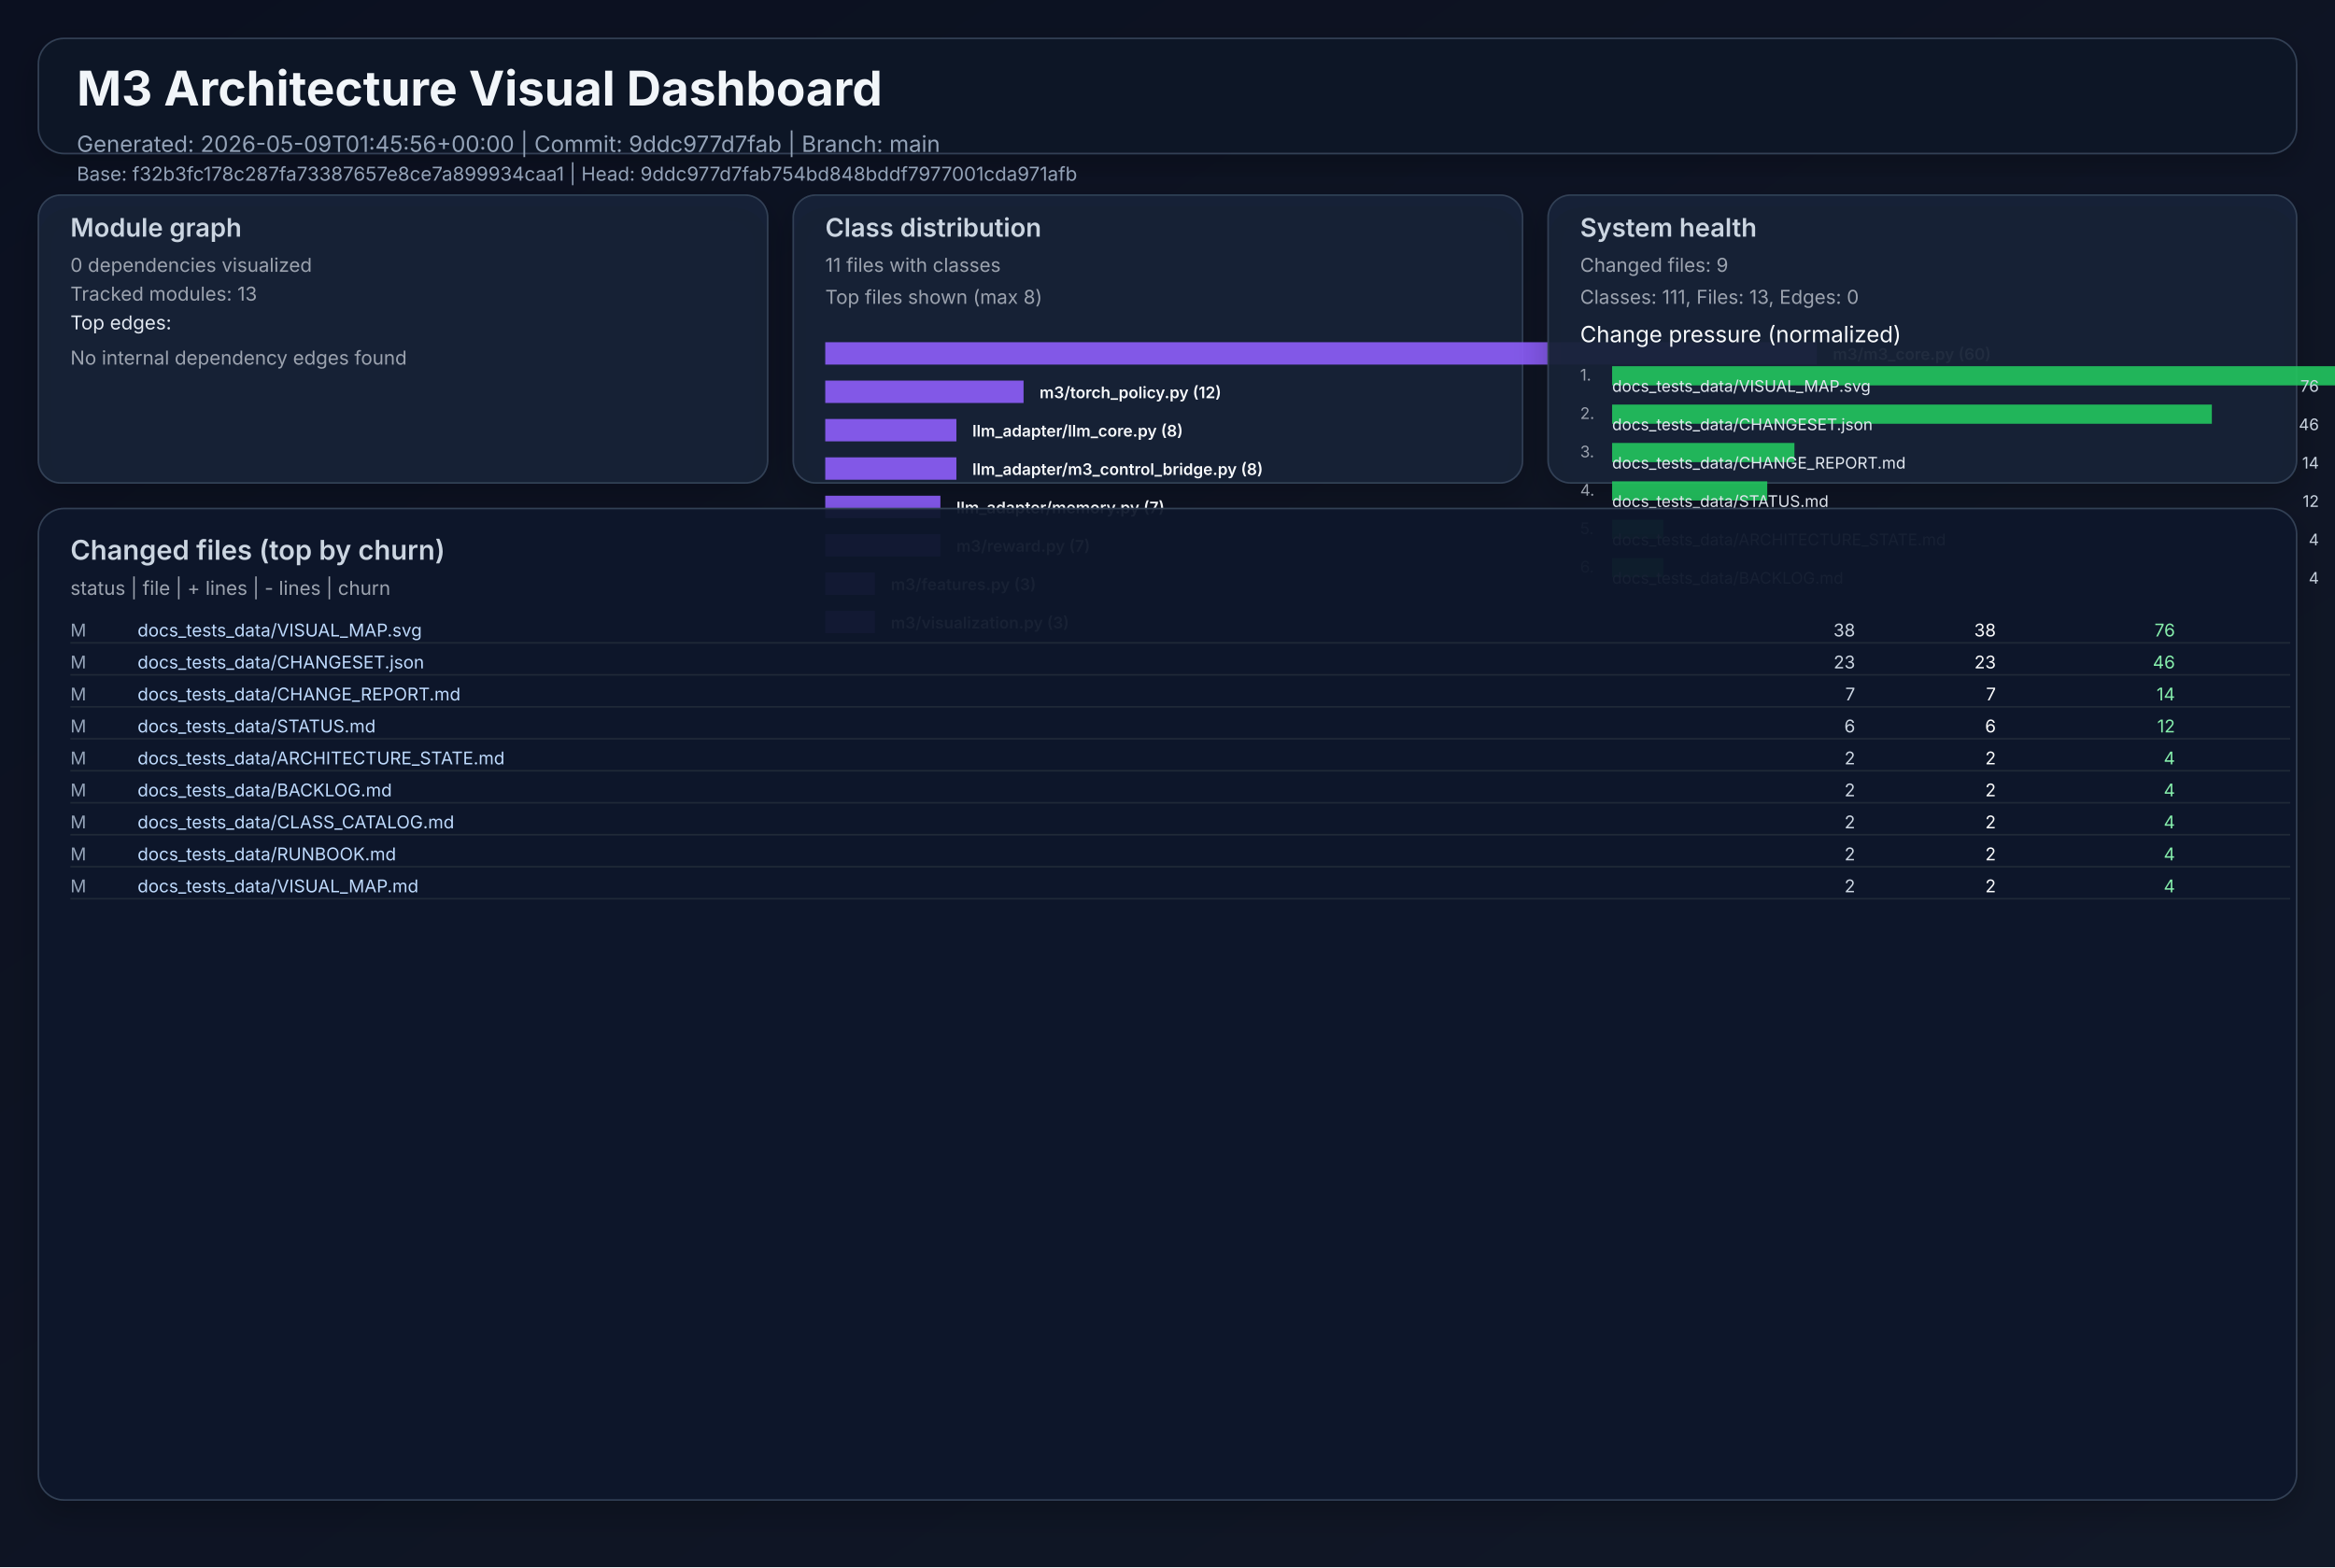
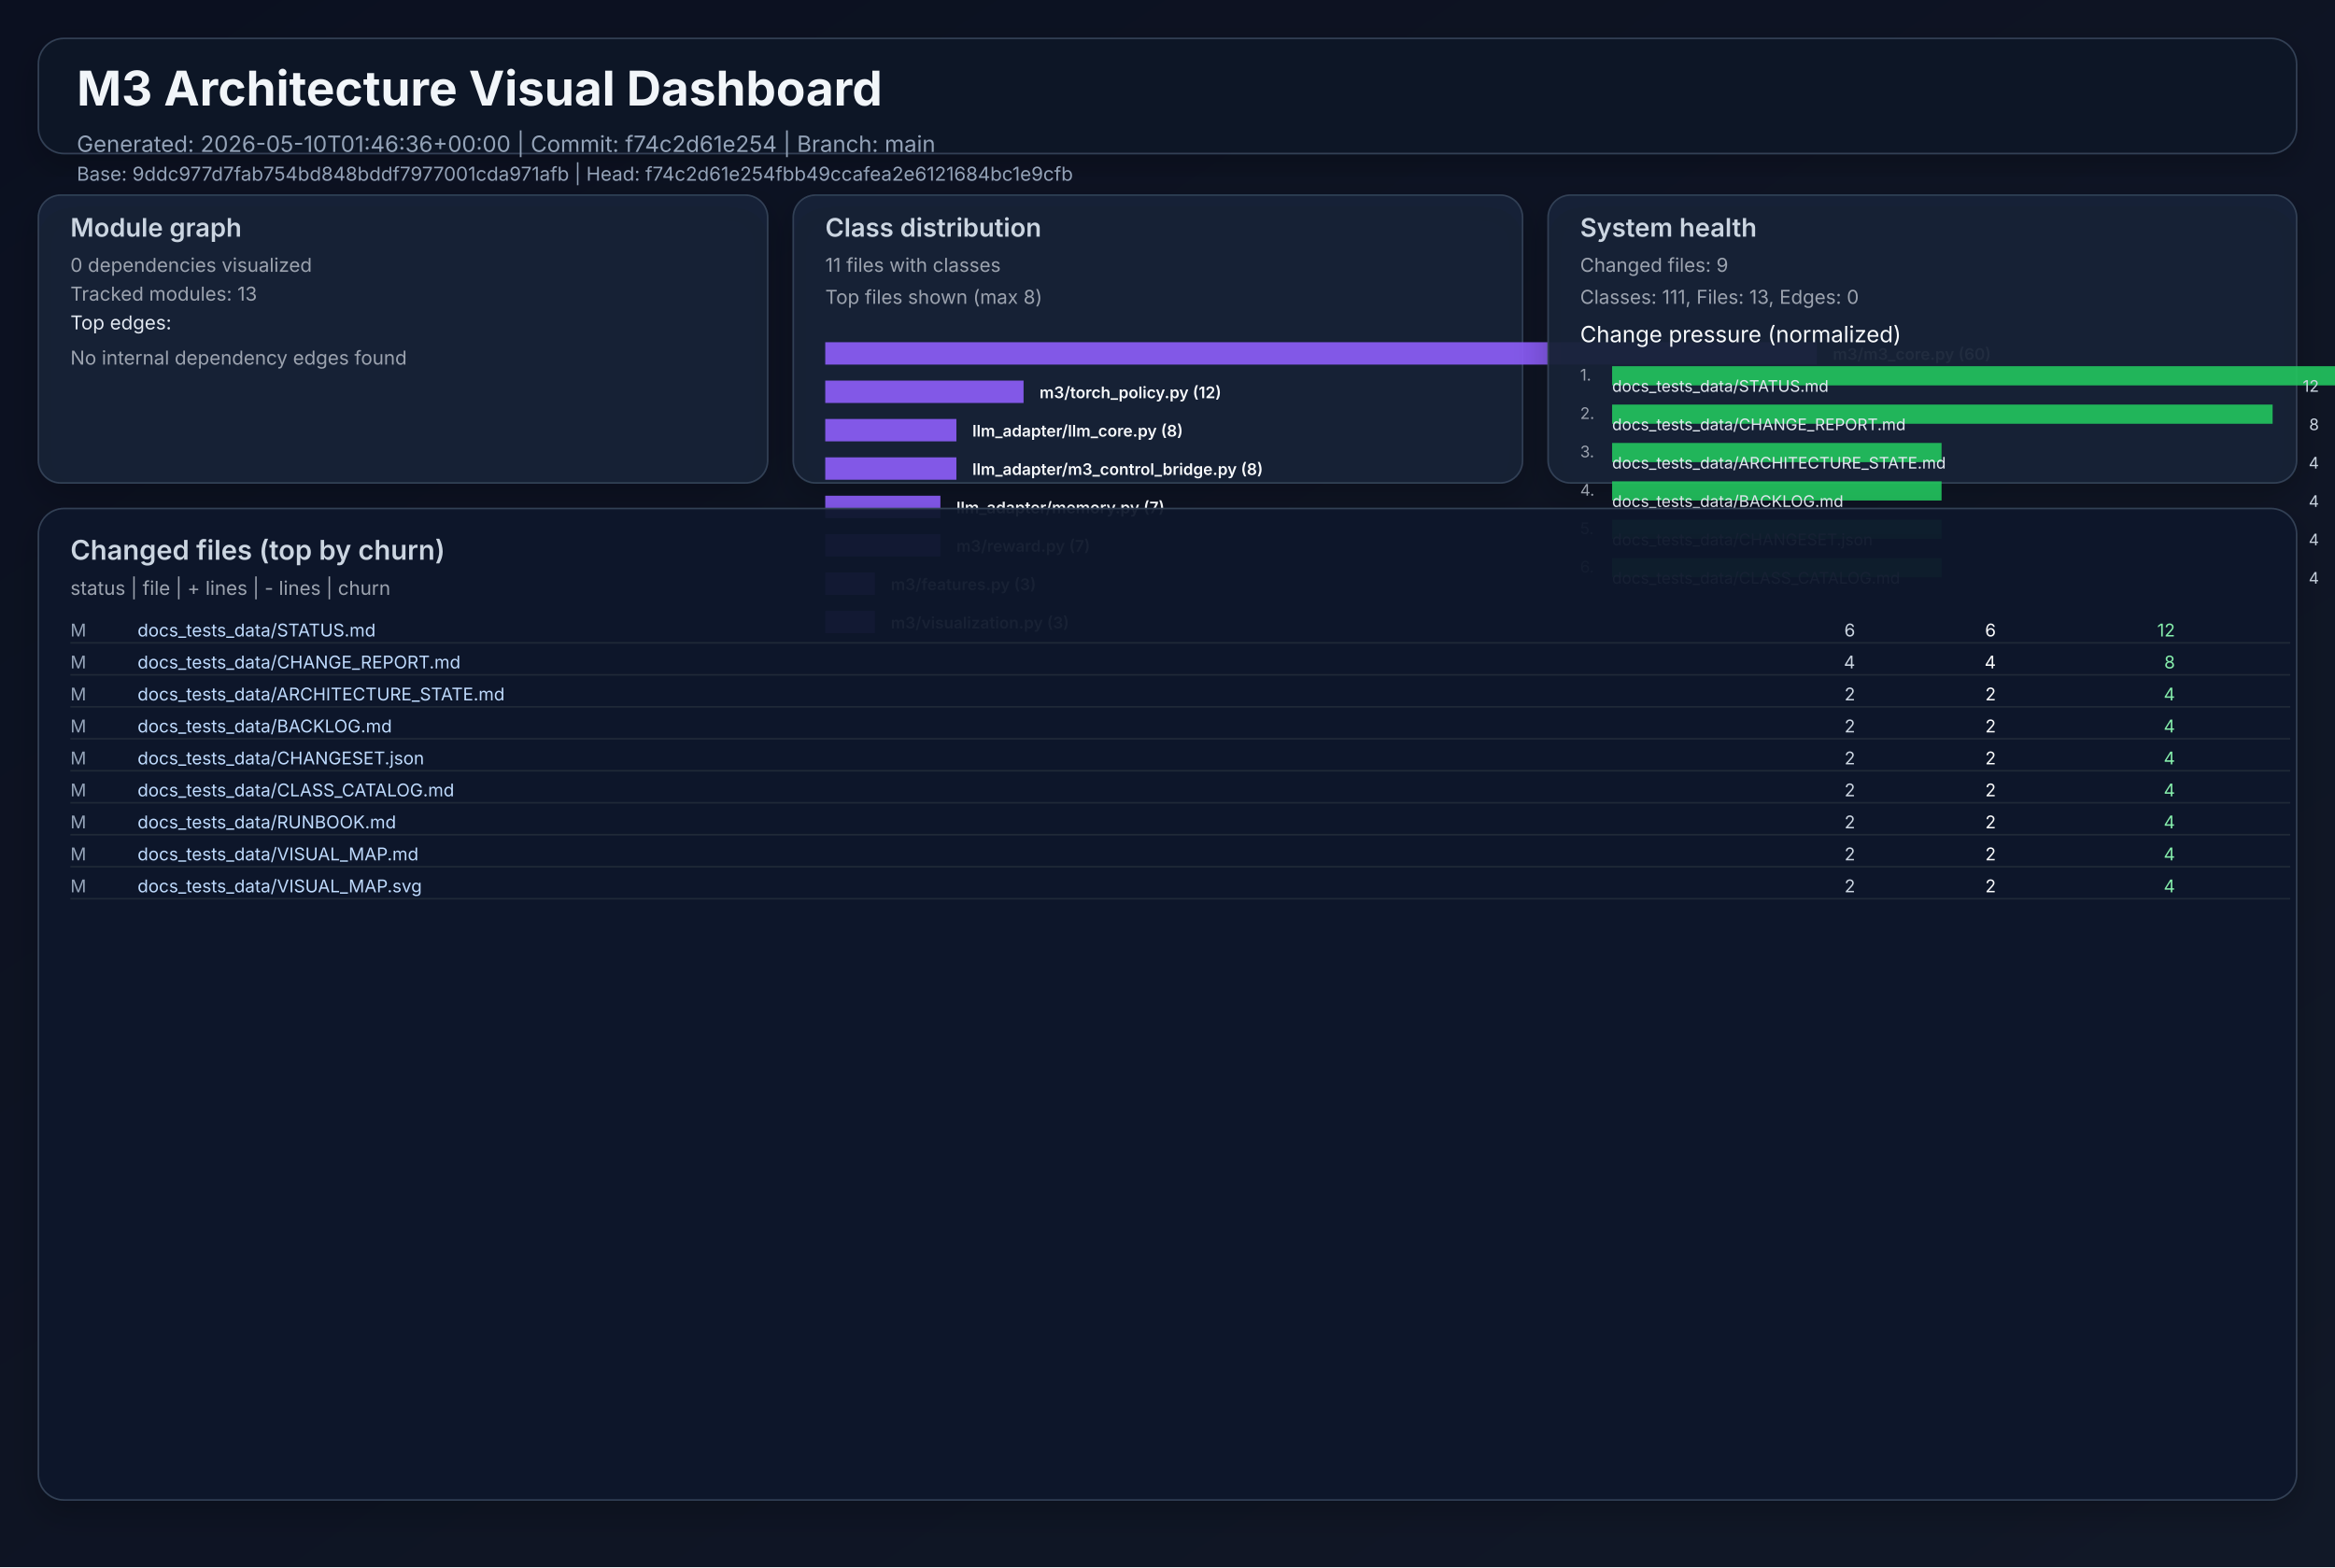
<svg xmlns="http://www.w3.org/2000/svg" width="1460" height="980" viewBox="0 0 1460 980" role="img">
  <defs>
    <linearGradient id="bg" x1="0" y1="0" x2="1" y2="1">
      <stop offset="0%" stop-color="#0b1020" />
      <stop offset="100%" stop-color="#111827" />
    </linearGradient>
    <filter id="cardShadow" x="-20%" y="-20%" width="140%" height="140%">
      <feDropShadow dx="0" dy="8" stdDeviation="10" flood-opacity="0.22" />
    </filter>
  </defs>
  <rect width="1460" height="980" fill="url(#bg)" />
  <g font-family="Inter, Arial, sans-serif">
    <rect x="24" y="24" width="1412" height="72" rx="16" fill="#111827" fill-opacity="0.94" stroke="#334155" stroke-width="1" filter="url(#cardShadow)" />
    <text x="48" y="66" fill="#f1f5f9" font-size="30" font-weight="700">M3 Architecture Visual Dashboard</text>
-     <text x="48" y="95" fill="#94a3b8" font-size="14">Generated: 2026-05-09T01:45:56+00:00  |  Commit: 9ddc977d7fab  |  Branch: main</text>
-     <text x="48" y="113" fill="#94a3b8" font-size="12">Base: f32b3fc178c287fa73387657e8ce7a899934caa1  |  Head: 9ddc977d7fab754bd848bddf7977001cda971afb</text>
+     <text x="48" y="95" fill="#94a3b8" font-size="14">Generated: 2026-05-10T01:46:36+00:00  |  Commit: f74c2d61e254  |  Branch: main</text>
+     <text x="48" y="113" fill="#94a3b8" font-size="12">Base: 9ddc977d7fab754bd848bddf7977001cda971afb  |  Head: f74c2d61e254fbb49ccafea2e6121684bc1e9cfb</text>
    <rect x="24" y="122" width="456" height="180" rx="14" fill="#17223a" fill-opacity="0.94" stroke="#334155" filter="url(#cardShadow)" />
    <text x="44" y="148" fill="#cbd5e1" font-size="16" font-weight="600">Module graph</text>
    <text x="44" y="170" fill="#9ca3af" font-size="12">0 dependencies visualized</text>
    <text x="44" y="188" fill="#9ca3af" font-size="12">Tracked modules: 13</text>
    <text x="44" y="206" fill="#e2e8f0" font-size="12">Top edges:</text>
    <text x="44" y="228" fill="#9ca3af" font-size="12">No internal dependency edges found</text>
    <rect x="496" y="122" width="456" height="180" rx="14" fill="#17223a" fill-opacity="0.94" stroke="#334155" filter="url(#cardShadow)" />
    <text x="516" y="148" fill="#cbd5e1" font-size="16" font-weight="600">Class distribution</text>
    <text x="516" y="170" fill="#9ca3af" font-size="12">11 files with classes</text>
    <text x="516" y="190" fill="#9ca3af" font-size="12">Top files shown (max 8)</text>
    <rect x="516" y="214" width="620" height="14" fill="#8b5cf6" opacity="0.92" />
    <text x="1146" y="225" fill="#f8fafc" font-size="10" font-weight="600">m3/m3_core.py (60)</text>
    <rect x="516" y="238" width="124" height="14" fill="#8b5cf6" opacity="0.92" />
    <text x="650" y="249" fill="#f8fafc" font-size="10" font-weight="600">m3/torch_policy.py (12)</text>
    <rect x="516" y="262" width="82" height="14" fill="#8b5cf6" opacity="0.92" />
    <text x="608" y="273" fill="#f8fafc" font-size="10" font-weight="600">llm_adapter/llm_core.py (8)</text>
    <rect x="516" y="286" width="82" height="14" fill="#8b5cf6" opacity="0.92" />
    <text x="608" y="297" fill="#f8fafc" font-size="10" font-weight="600">llm_adapter/m3_control_bridge.py (8)</text>
    <rect x="516" y="310" width="72" height="14" fill="#8b5cf6" opacity="0.92" />
    <text x="598" y="321" fill="#f8fafc" font-size="10" font-weight="600">llm_adapter/memory.py (7)</text>
    <rect x="516" y="334" width="72" height="14" fill="#8b5cf6" opacity="0.92" />
    <text x="598" y="345" fill="#f8fafc" font-size="10" font-weight="600">m3/reward.py (7)</text>
    <rect x="516" y="358" width="31" height="14" fill="#8b5cf6" opacity="0.92" />
    <text x="557" y="369" fill="#f8fafc" font-size="10" font-weight="600">m3/features.py (3)</text>
    <rect x="516" y="382" width="31" height="14" fill="#8b5cf6" opacity="0.92" />
    <text x="557" y="393" fill="#f8fafc" font-size="10" font-weight="600">m3/visualization.py (3)</text>
    <rect x="968" y="122" width="468" height="180" rx="14" fill="#17223a" fill-opacity="0.94" stroke="#334155" filter="url(#cardShadow)" />
    <text x="988" y="148" fill="#cbd5e1" font-size="16" font-weight="600">System health</text>
    <text x="988" y="170" fill="#9ca3af" font-size="12">Changed files: 9</text>
    <text x="988" y="190" fill="#9ca3af" font-size="12">Classes: 111, Files: 13, Edges: 0</text>
    <text x="988" y="214" fill="#f8fafc" font-size="14">Change pressure (normalized)</text>
    <text x="988" y="238" fill="#9ca3af" font-size="10">1.</text>
    <rect x="1008" y="229" width="620" height="12" fill="#22c55e" opacity="0.9" />
-     <text x="1008" y="245" fill="#e2e8f0" font-size="10">docs_tests_data/VISUAL_MAP.svg</text>
-     <text x="1450" y="245" fill="#cbd5e1" font-size="10" text-anchor="end">76</text>
+     <text x="1008" y="245" fill="#e2e8f0" font-size="10">docs_tests_data/STATUS.md</text>
+     <text x="1450" y="245" fill="#cbd5e1" font-size="10" text-anchor="end">12</text>
    <text x="988" y="262" fill="#9ca3af" font-size="10">2.</text>
-     <rect x="1008" y="253" width="375" height="12" fill="#22c55e" opacity="0.9" />
-     <text x="1008" y="269" fill="#e2e8f0" font-size="10">docs_tests_data/CHANGESET.json</text>
-     <text x="1450" y="269" fill="#cbd5e1" font-size="10" text-anchor="end">46</text>
+     <rect x="1008" y="253" width="413" height="12" fill="#22c55e" opacity="0.9" />
+     <text x="1008" y="269" fill="#e2e8f0" font-size="10">docs_tests_data/CHANGE_REPORT.md</text>
+     <text x="1450" y="269" fill="#cbd5e1" font-size="10" text-anchor="end">8</text>
    <text x="988" y="286" fill="#9ca3af" font-size="10">3.</text>
-     <rect x="1008" y="277" width="114" height="12" fill="#22c55e" opacity="0.9" />
-     <text x="1008" y="293" fill="#e2e8f0" font-size="10">docs_tests_data/CHANGE_REPORT.md</text>
-     <text x="1450" y="293" fill="#cbd5e1" font-size="10" text-anchor="end">14</text>
+     <rect x="1008" y="277" width="206" height="12" fill="#22c55e" opacity="0.9" />
+     <text x="1008" y="293" fill="#e2e8f0" font-size="10">docs_tests_data/ARCHITECTURE_STATE.md</text>
+     <text x="1450" y="293" fill="#cbd5e1" font-size="10" text-anchor="end">4</text>
    <text x="988" y="310" fill="#9ca3af" font-size="10">4.</text>
-     <rect x="1008" y="301" width="97" height="12" fill="#22c55e" opacity="0.9" />
-     <text x="1008" y="317" fill="#e2e8f0" font-size="10">docs_tests_data/STATUS.md</text>
-     <text x="1450" y="317" fill="#cbd5e1" font-size="10" text-anchor="end">12</text>
+     <rect x="1008" y="301" width="206" height="12" fill="#22c55e" opacity="0.9" />
+     <text x="1008" y="317" fill="#e2e8f0" font-size="10">docs_tests_data/BACKLOG.md</text>
+     <text x="1450" y="317" fill="#cbd5e1" font-size="10" text-anchor="end">4</text>
    <text x="988" y="334" fill="#9ca3af" font-size="10">5.</text>
-     <rect x="1008" y="325" width="32" height="12" fill="#22c55e" opacity="0.9" />
-     <text x="1008" y="341" fill="#e2e8f0" font-size="10">docs_tests_data/ARCHITECTURE_STATE.md</text>
+     <rect x="1008" y="325" width="206" height="12" fill="#22c55e" opacity="0.9" />
+     <text x="1008" y="341" fill="#e2e8f0" font-size="10">docs_tests_data/CHANGESET.json</text>
    <text x="1450" y="341" fill="#cbd5e1" font-size="10" text-anchor="end">4</text>
    <text x="988" y="358" fill="#9ca3af" font-size="10">6.</text>
-     <rect x="1008" y="349" width="32" height="12" fill="#22c55e" opacity="0.9" />
-     <text x="1008" y="365" fill="#e2e8f0" font-size="10">docs_tests_data/BACKLOG.md</text>
+     <rect x="1008" y="349" width="206" height="12" fill="#22c55e" opacity="0.9" />
+     <text x="1008" y="365" fill="#e2e8f0" font-size="10">docs_tests_data/CLASS_CATALOG.md</text>
    <text x="1450" y="365" fill="#cbd5e1" font-size="10" text-anchor="end">4</text>
    <rect x="24" y="318" width="1412" height="620" rx="16" fill="#0f172a" fill-opacity="0.94" stroke="#334155" filter="url(#cardShadow)" />
    <text x="44" y="350" fill="#cbd5e1" font-size="17" font-weight="600">Changed files (top by churn)</text>
    <text x="44" y="372" fill="#9ca3af" font-size="12">status  |  file  | + lines  | - lines  | churn</text>
    <text x="44" y="398" fill="#94a3b8" font-size="11"> M</text>
-     <text x="86" y="398" fill="#bfdbfe" font-size="11" text-anchor="start">docs_tests_data/VISUAL_MAP.svg</text>
-     <text x="1160" y="398" fill="#cbd5e1" font-size="11" text-anchor="end">   38</text>
-     <text x="1248" y="398" fill="#f9fafb" font-size="11" text-anchor="end">   38</text>
-     <text x="1360" y="398" fill="#86efac" font-size="11" text-anchor="end">    76</text>
+     <text x="86" y="398" fill="#bfdbfe" font-size="11" text-anchor="start">docs_tests_data/STATUS.md</text>
+     <text x="1160" y="398" fill="#cbd5e1" font-size="11" text-anchor="end">    6</text>
+     <text x="1248" y="398" fill="#f9fafb" font-size="11" text-anchor="end">    6</text>
+     <text x="1360" y="398" fill="#86efac" font-size="11" text-anchor="end">    12</text>
    <line x1="44" y1="402" x2="1432" y2="402" stroke="#1f2937" stroke-width="1" />
    <text x="44" y="418" fill="#94a3b8" font-size="11"> M</text>
-     <text x="86" y="418" fill="#bfdbfe" font-size="11" text-anchor="start">docs_tests_data/CHANGESET.json</text>
-     <text x="1160" y="418" fill="#cbd5e1" font-size="11" text-anchor="end">   23</text>
-     <text x="1248" y="418" fill="#f9fafb" font-size="11" text-anchor="end">   23</text>
-     <text x="1360" y="418" fill="#86efac" font-size="11" text-anchor="end">    46</text>
+     <text x="86" y="418" fill="#bfdbfe" font-size="11" text-anchor="start">docs_tests_data/CHANGE_REPORT.md</text>
+     <text x="1160" y="418" fill="#cbd5e1" font-size="11" text-anchor="end">    4</text>
+     <text x="1248" y="418" fill="#f9fafb" font-size="11" text-anchor="end">    4</text>
+     <text x="1360" y="418" fill="#86efac" font-size="11" text-anchor="end">     8</text>
    <line x1="44" y1="422" x2="1432" y2="422" stroke="#1f2937" stroke-width="1" />
    <text x="44" y="438" fill="#94a3b8" font-size="11"> M</text>
-     <text x="86" y="438" fill="#bfdbfe" font-size="11" text-anchor="start">docs_tests_data/CHANGE_REPORT.md</text>
-     <text x="1160" y="438" fill="#cbd5e1" font-size="11" text-anchor="end">    7</text>
-     <text x="1248" y="438" fill="#f9fafb" font-size="11" text-anchor="end">    7</text>
-     <text x="1360" y="438" fill="#86efac" font-size="11" text-anchor="end">    14</text>
+     <text x="86" y="438" fill="#bfdbfe" font-size="11" text-anchor="start">docs_tests_data/ARCHITECTURE_STATE.md</text>
+     <text x="1160" y="438" fill="#cbd5e1" font-size="11" text-anchor="end">    2</text>
+     <text x="1248" y="438" fill="#f9fafb" font-size="11" text-anchor="end">    2</text>
+     <text x="1360" y="438" fill="#86efac" font-size="11" text-anchor="end">     4</text>
    <line x1="44" y1="442" x2="1432" y2="442" stroke="#1f2937" stroke-width="1" />
    <text x="44" y="458" fill="#94a3b8" font-size="11"> M</text>
-     <text x="86" y="458" fill="#bfdbfe" font-size="11" text-anchor="start">docs_tests_data/STATUS.md</text>
-     <text x="1160" y="458" fill="#cbd5e1" font-size="11" text-anchor="end">    6</text>
-     <text x="1248" y="458" fill="#f9fafb" font-size="11" text-anchor="end">    6</text>
-     <text x="1360" y="458" fill="#86efac" font-size="11" text-anchor="end">    12</text>
+     <text x="86" y="458" fill="#bfdbfe" font-size="11" text-anchor="start">docs_tests_data/BACKLOG.md</text>
+     <text x="1160" y="458" fill="#cbd5e1" font-size="11" text-anchor="end">    2</text>
+     <text x="1248" y="458" fill="#f9fafb" font-size="11" text-anchor="end">    2</text>
+     <text x="1360" y="458" fill="#86efac" font-size="11" text-anchor="end">     4</text>
    <line x1="44" y1="462" x2="1432" y2="462" stroke="#1f2937" stroke-width="1" />
    <text x="44" y="478" fill="#94a3b8" font-size="11"> M</text>
-     <text x="86" y="478" fill="#bfdbfe" font-size="11" text-anchor="start">docs_tests_data/ARCHITECTURE_STATE.md</text>
+     <text x="86" y="478" fill="#bfdbfe" font-size="11" text-anchor="start">docs_tests_data/CHANGESET.json</text>
    <text x="1160" y="478" fill="#cbd5e1" font-size="11" text-anchor="end">    2</text>
    <text x="1248" y="478" fill="#f9fafb" font-size="11" text-anchor="end">    2</text>
    <text x="1360" y="478" fill="#86efac" font-size="11" text-anchor="end">     4</text>
    <line x1="44" y1="482" x2="1432" y2="482" stroke="#1f2937" stroke-width="1" />
    <text x="44" y="498" fill="#94a3b8" font-size="11"> M</text>
-     <text x="86" y="498" fill="#bfdbfe" font-size="11" text-anchor="start">docs_tests_data/BACKLOG.md</text>
+     <text x="86" y="498" fill="#bfdbfe" font-size="11" text-anchor="start">docs_tests_data/CLASS_CATALOG.md</text>
    <text x="1160" y="498" fill="#cbd5e1" font-size="11" text-anchor="end">    2</text>
    <text x="1248" y="498" fill="#f9fafb" font-size="11" text-anchor="end">    2</text>
    <text x="1360" y="498" fill="#86efac" font-size="11" text-anchor="end">     4</text>
    <line x1="44" y1="502" x2="1432" y2="502" stroke="#1f2937" stroke-width="1" />
    <text x="44" y="518" fill="#94a3b8" font-size="11"> M</text>
-     <text x="86" y="518" fill="#bfdbfe" font-size="11" text-anchor="start">docs_tests_data/CLASS_CATALOG.md</text>
+     <text x="86" y="518" fill="#bfdbfe" font-size="11" text-anchor="start">docs_tests_data/RUNBOOK.md</text>
    <text x="1160" y="518" fill="#cbd5e1" font-size="11" text-anchor="end">    2</text>
    <text x="1248" y="518" fill="#f9fafb" font-size="11" text-anchor="end">    2</text>
    <text x="1360" y="518" fill="#86efac" font-size="11" text-anchor="end">     4</text>
    <line x1="44" y1="522" x2="1432" y2="522" stroke="#1f2937" stroke-width="1" />
    <text x="44" y="538" fill="#94a3b8" font-size="11"> M</text>
-     <text x="86" y="538" fill="#bfdbfe" font-size="11" text-anchor="start">docs_tests_data/RUNBOOK.md</text>
+     <text x="86" y="538" fill="#bfdbfe" font-size="11" text-anchor="start">docs_tests_data/VISUAL_MAP.md</text>
    <text x="1160" y="538" fill="#cbd5e1" font-size="11" text-anchor="end">    2</text>
    <text x="1248" y="538" fill="#f9fafb" font-size="11" text-anchor="end">    2</text>
    <text x="1360" y="538" fill="#86efac" font-size="11" text-anchor="end">     4</text>
    <line x1="44" y1="542" x2="1432" y2="542" stroke="#1f2937" stroke-width="1" />
    <text x="44" y="558" fill="#94a3b8" font-size="11"> M</text>
-     <text x="86" y="558" fill="#bfdbfe" font-size="11" text-anchor="start">docs_tests_data/VISUAL_MAP.md</text>
+     <text x="86" y="558" fill="#bfdbfe" font-size="11" text-anchor="start">docs_tests_data/VISUAL_MAP.svg</text>
    <text x="1160" y="558" fill="#cbd5e1" font-size="11" text-anchor="end">    2</text>
    <text x="1248" y="558" fill="#f9fafb" font-size="11" text-anchor="end">    2</text>
    <text x="1360" y="558" fill="#86efac" font-size="11" text-anchor="end">     4</text>
    <line x1="44" y1="562" x2="1432" y2="562" stroke="#1f2937" stroke-width="1" />
  </g>
</svg>
